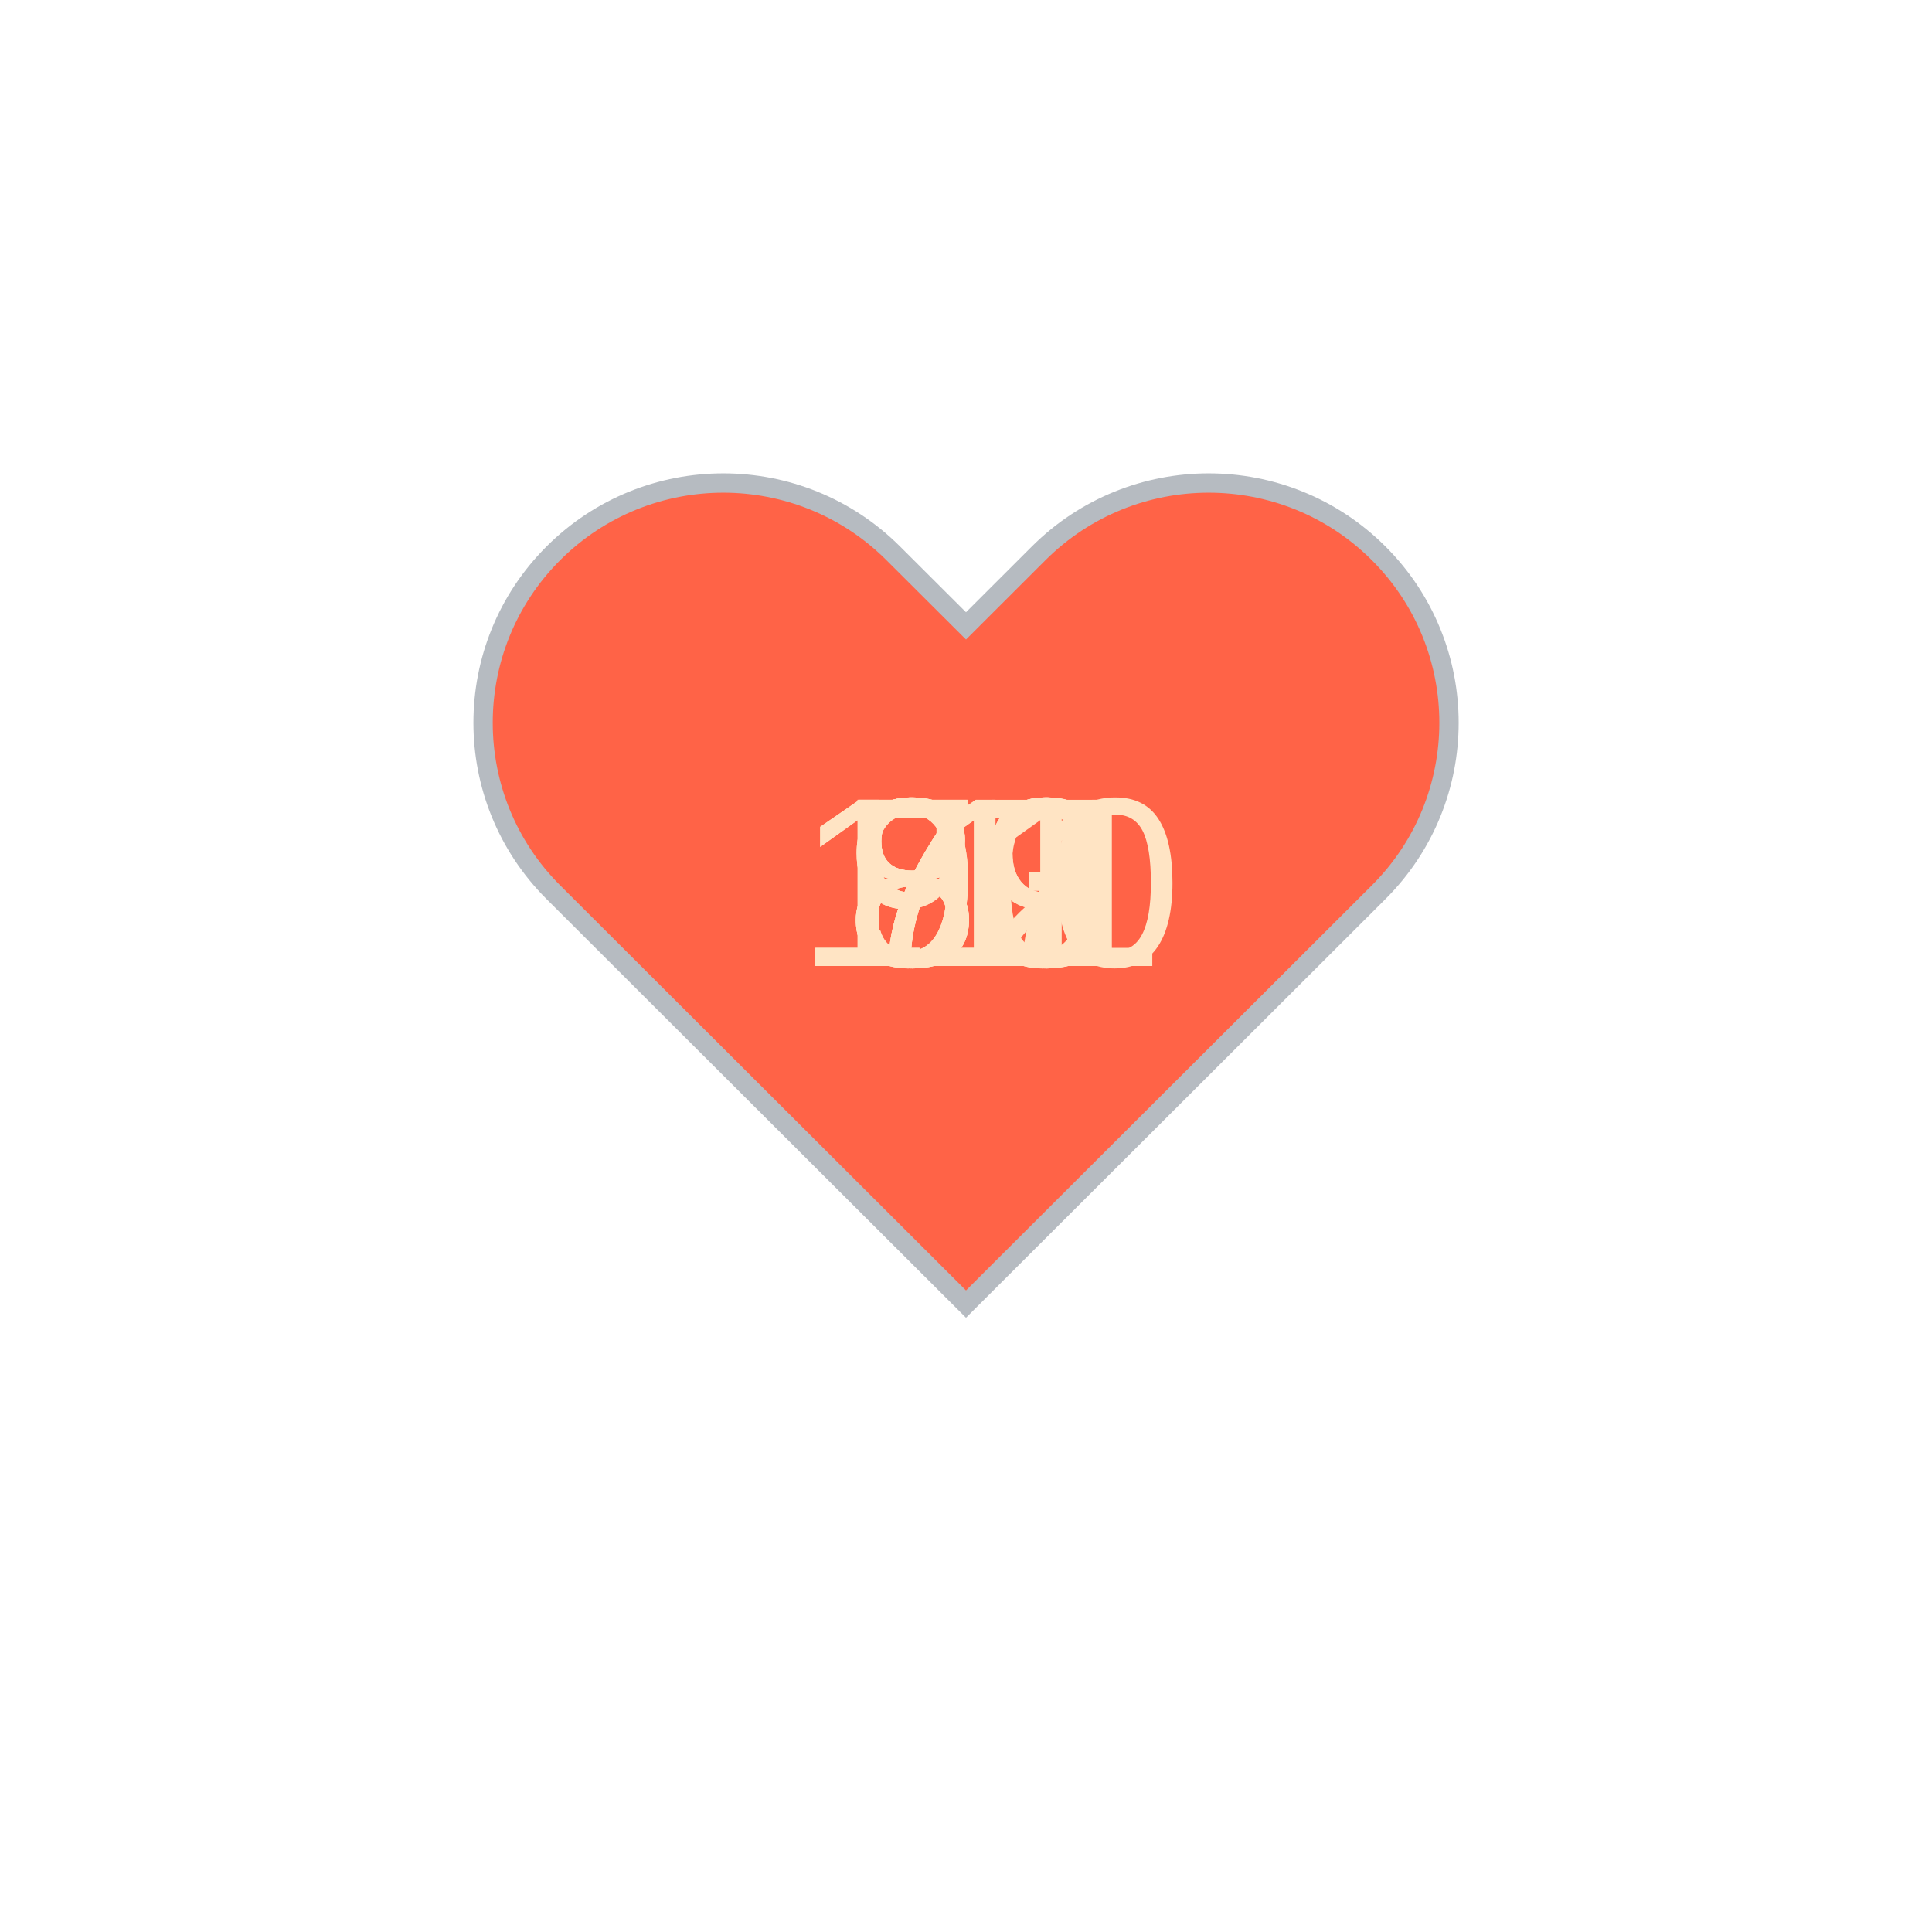
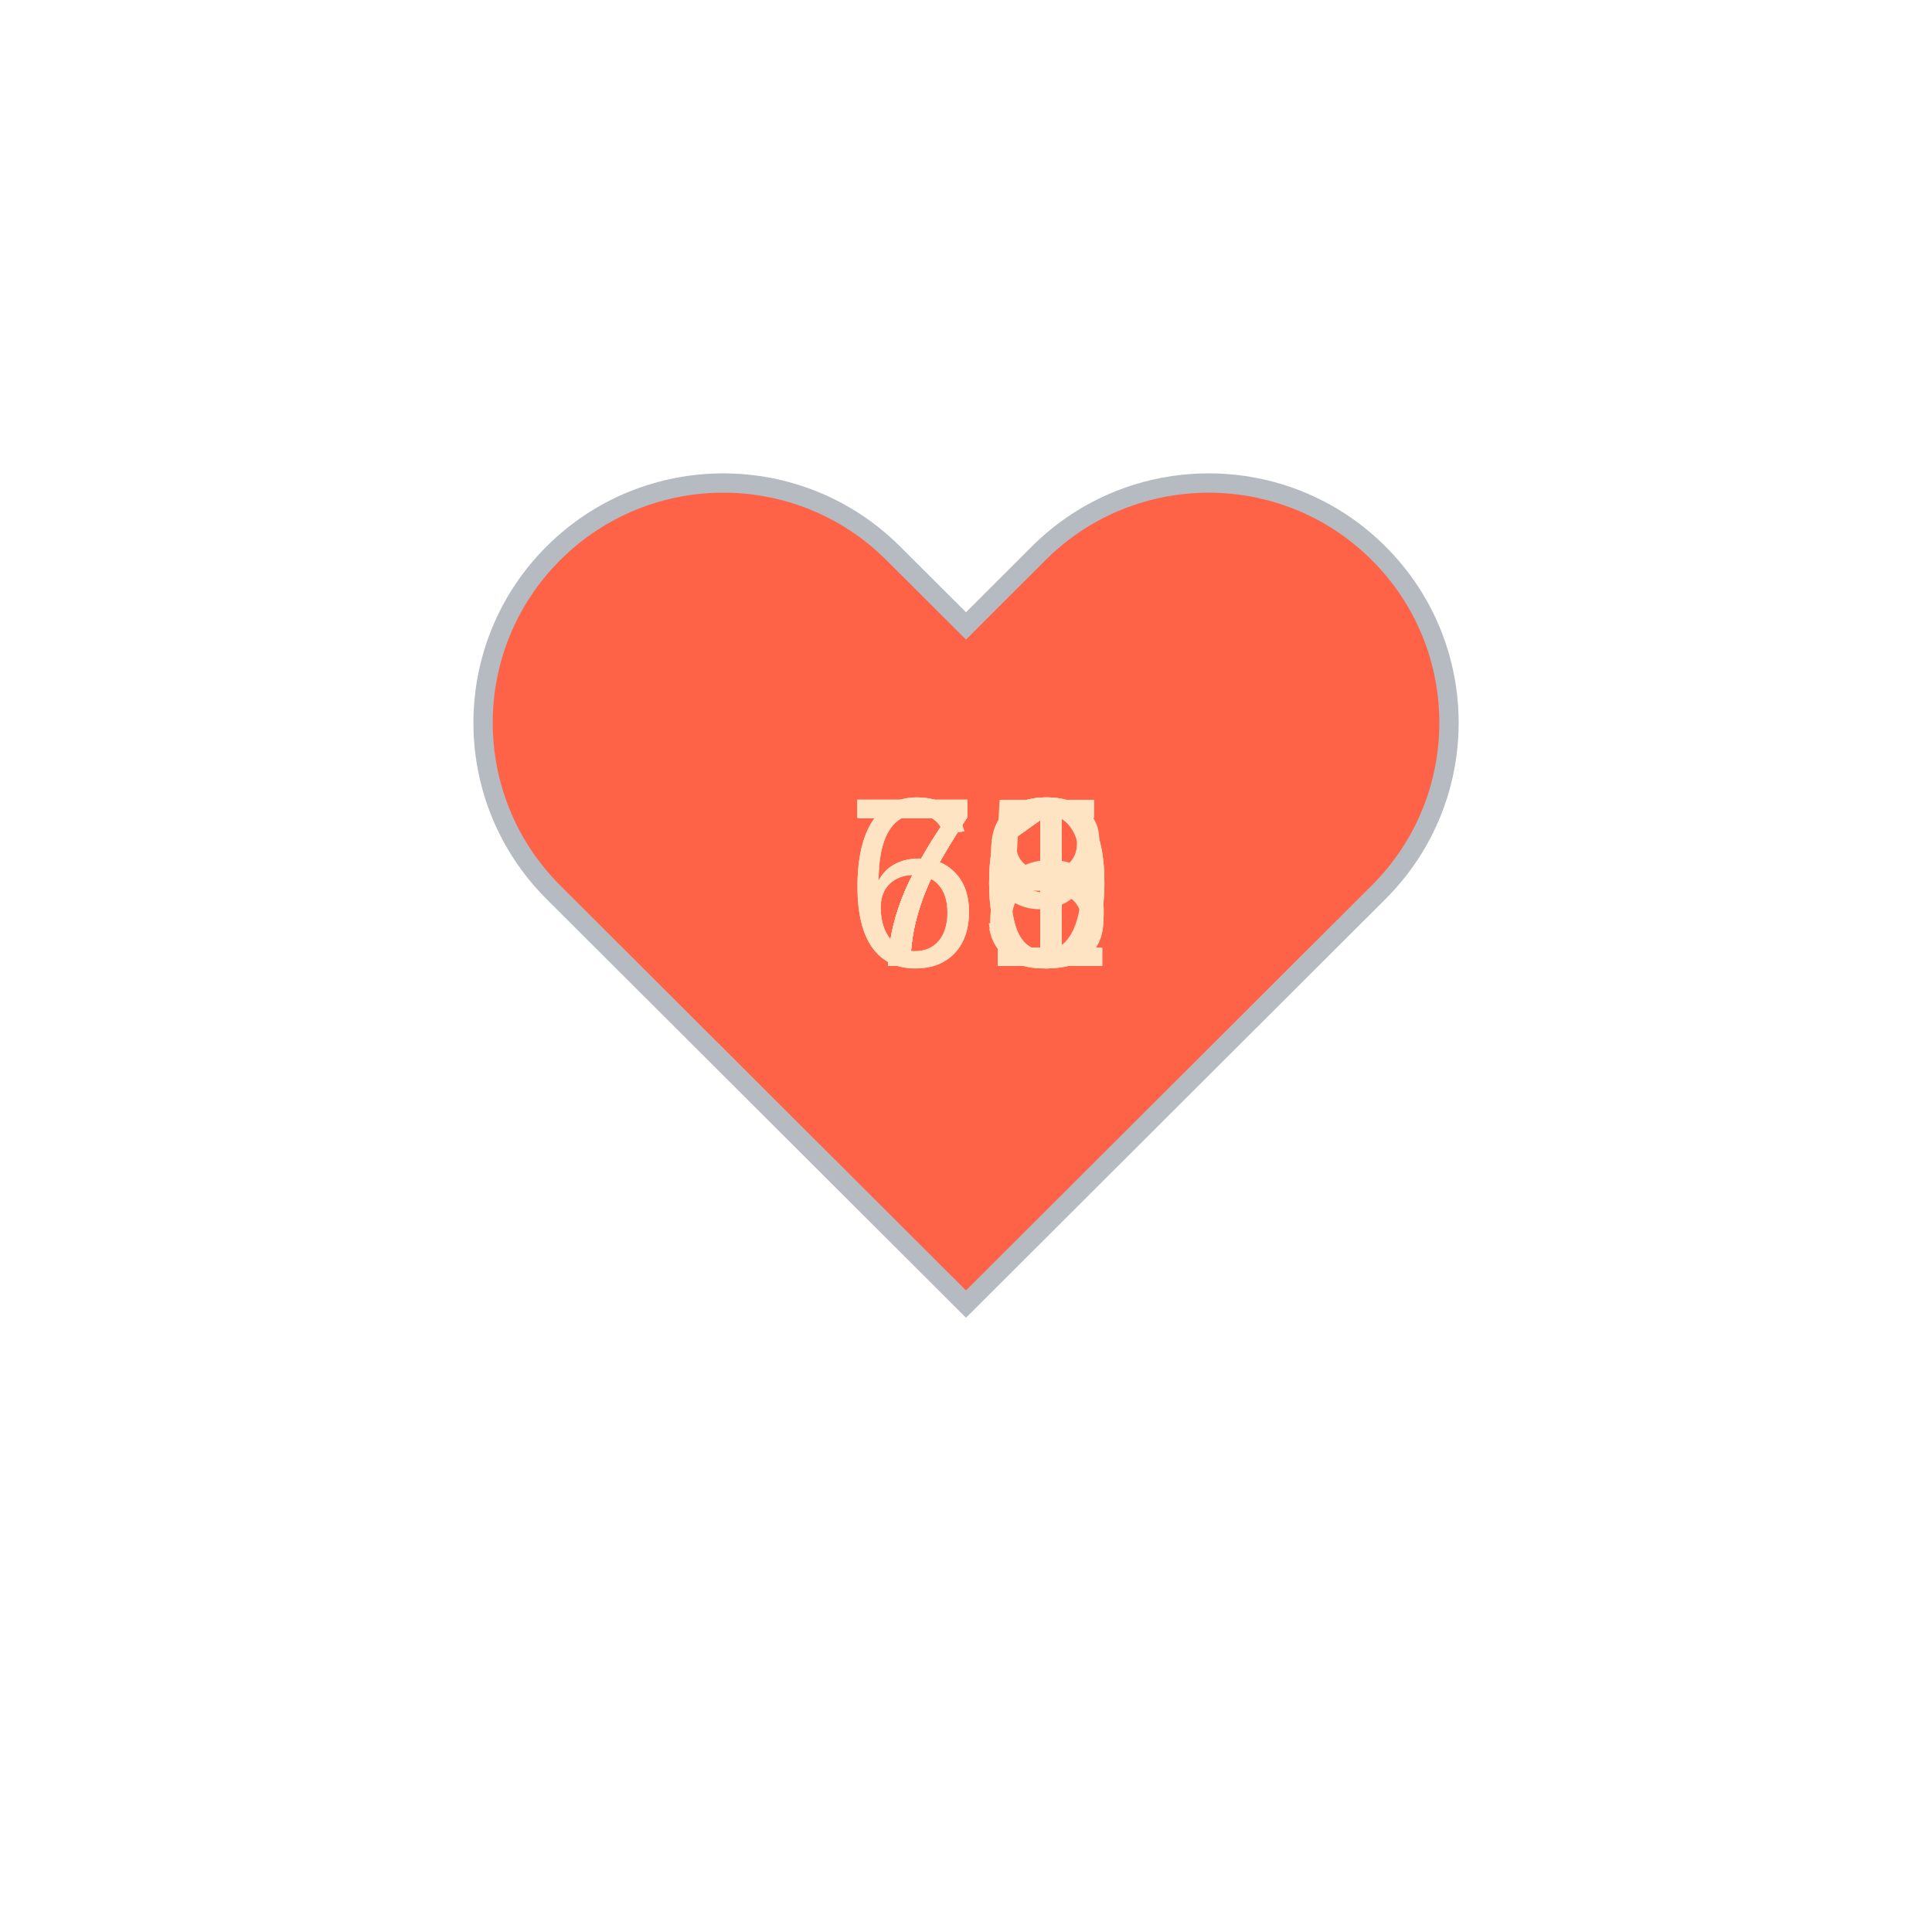
<svg xmlns="http://www.w3.org/2000/svg" baseProfile="full" height="150" version="1.1" viewBox="0,0,200,200" width="150">
  <defs />
  <g transform="translate(100 100)">
    <path d="M92.71,7.27L92.71,7.27c-9.71-9.69-25.46-9.69-35.18,0L50,14.79l-7.54-7.52C32.75-2.42,17-2.42,7.29,7.27v0 c-9.71,9.69-9.71,25.41,0,35.1L50,85l42.71-42.63C102.43,32.68,102.43,16.96,92.71,7.27z" fill="tomato" stroke="#B6BBC1" stroke-width="2" transform="translate(-50 -50)" />
    <animateTransform additive="sum" attributeName="transform" dur="1.2s" repeatCount="indefinite" type="scale" values="1; 1.5; 1.25; 1.5; 1.5; 1;" />
-     <text fill="bisque" style="font-size:25px; font-family:Arial" transform="translate(-12.5 0)">70<animate attributeName="visibility" dur="12.0s" keyTimes="0;0.1;0.2;0.3;0.4;0.5;0.6;0.7;0.8;0.9;1.0" repeatCount="indefinite" values="visible;hidden;hidden;hidden;hidden;hidden;hidden;hidden;hidden;hidden;hidden" />
+     <text fill="bisque" style="font-size:25px; font-family:Arial" transform="translate(-12.5 0)">71<animate attributeName="visibility" dur="12.0s" keyTimes="0;0.1;0.2;0.3;0.4;0.5;0.6;0.7;0.8;0.9;1.0" repeatCount="indefinite" values="visible;hidden;hidden;hidden;hidden;hidden;hidden;hidden;hidden;hidden;hidden" />
    </text>
-     <text fill="bisque" style="font-size:25px; font-family:Arial" transform="translate(-12.5 0)">72<animate attributeName="visibility" dur="12.0s" keyTimes="0;0.1;0.2;0.3;0.4;0.5;0.6;0.7;0.8;0.9;1.0" repeatCount="indefinite" values="hidden;visible;hidden;hidden;hidden;hidden;hidden;hidden;hidden;hidden;hidden" />
+     <text fill="bisque" style="font-size:25px; font-family:Arial" transform="translate(-12.5 0)">69<animate attributeName="visibility" dur="12.0s" keyTimes="0;0.1;0.2;0.3;0.4;0.5;0.6;0.7;0.8;0.9;1.0" repeatCount="indefinite" values="hidden;visible;hidden;hidden;hidden;hidden;hidden;hidden;hidden;hidden;hidden" />
    </text>
    <text fill="bisque" style="font-size:25px; font-family:Arial" transform="translate(-12.5 0)">71<animate attributeName="visibility" dur="12.0s" keyTimes="0;0.1;0.2;0.3;0.4;0.5;0.6;0.7;0.8;0.9;1.0" repeatCount="indefinite" values="hidden;hidden;visible;hidden;hidden;hidden;hidden;hidden;hidden;hidden;hidden" />
    </text>
-     <text fill="bisque" style="font-size:25px; font-family:Arial" transform="translate(-12.5 0)">83<animate attributeName="visibility" dur="12.0s" keyTimes="0;0.1;0.2;0.3;0.4;0.5;0.6;0.7;0.8;0.9;1.0" repeatCount="indefinite" values="hidden;hidden;hidden;visible;hidden;hidden;hidden;hidden;hidden;hidden;hidden" />
+     <text fill="bisque" style="font-size:25px; font-family:Arial" transform="translate(-12.5 0)">70<animate attributeName="visibility" dur="12.0s" keyTimes="0;0.1;0.2;0.3;0.4;0.5;0.6;0.7;0.8;0.9;1.0" repeatCount="indefinite" values="hidden;hidden;hidden;visible;hidden;hidden;hidden;hidden;hidden;hidden;hidden" />
    </text>
-     <text fill="bisque" style="font-size:25px; font-family:Arial" transform="translate(-12.5 0)">99<animate attributeName="visibility" dur="12.0s" keyTimes="0;0.1;0.2;0.3;0.4;0.5;0.6;0.7;0.8;0.9;1.0" repeatCount="indefinite" values="hidden;hidden;hidden;hidden;visible;hidden;hidden;hidden;hidden;hidden;hidden" />
+     <text fill="bisque" style="font-size:25px; font-family:Arial" transform="translate(-12.5 0)">71<animate attributeName="visibility" dur="12.0s" keyTimes="0;0.1;0.2;0.3;0.4;0.5;0.6;0.7;0.8;0.9;1.0" repeatCount="indefinite" values="hidden;hidden;hidden;hidden;visible;hidden;hidden;hidden;hidden;hidden;hidden" />
    </text>
-     <text fill="bisque" style="font-size:25px; font-family:Arial" transform="translate(-12.5 0)">99<animate attributeName="visibility" dur="12.0s" keyTimes="0;0.1;0.2;0.3;0.4;0.5;0.6;0.7;0.8;0.9;1.0" repeatCount="indefinite" values="hidden;hidden;hidden;hidden;hidden;visible;hidden;hidden;hidden;hidden;hidden" />
+     <text fill="bisque" style="font-size:25px; font-family:Arial" transform="translate(-12.5 0)">71<animate attributeName="visibility" dur="12.0s" keyTimes="0;0.1;0.2;0.3;0.4;0.5;0.6;0.7;0.8;0.9;1.0" repeatCount="indefinite" values="hidden;hidden;hidden;hidden;hidden;visible;hidden;hidden;hidden;hidden;hidden" />
    </text>
-     <text fill="bisque" style="font-size:25px; font-family:Arial" transform="translate(-17.5 0)">110<animate attributeName="visibility" dur="12.0s" keyTimes="0;0.1;0.2;0.3;0.4;0.5;0.6;0.7;0.8;0.9;1.0" repeatCount="indefinite" values="hidden;hidden;hidden;hidden;hidden;hidden;visible;hidden;hidden;hidden;hidden" />
+     <text fill="bisque" style="font-size:25px; font-family:Arial" transform="translate(-12.5 0)">68<animate attributeName="visibility" dur="12.0s" keyTimes="0;0.1;0.2;0.3;0.4;0.5;0.6;0.7;0.8;0.9;1.0" repeatCount="indefinite" values="hidden;hidden;hidden;hidden;hidden;hidden;visible;hidden;hidden;hidden;hidden" />
    </text>
-     <text fill="bisque" style="font-size:25px; font-family:Arial" transform="translate(-17.5 0)">111<animate attributeName="visibility" dur="12.0s" keyTimes="0;0.1;0.2;0.3;0.4;0.5;0.6;0.7;0.8;0.9;1.0" repeatCount="indefinite" values="hidden;hidden;hidden;hidden;hidden;hidden;hidden;visible;hidden;hidden;hidden" />
+     <text fill="bisque" style="font-size:25px; font-family:Arial" transform="translate(-12.5 0)">73<animate attributeName="visibility" dur="12.0s" keyTimes="0;0.1;0.2;0.3;0.4;0.5;0.6;0.7;0.8;0.9;1.0" repeatCount="indefinite" values="hidden;hidden;hidden;hidden;hidden;hidden;hidden;visible;hidden;hidden;hidden" />
    </text>
-     <text fill="bisque" style="font-size:25px; font-family:Arial" transform="translate(-12.5 0)">87<animate attributeName="visibility" dur="12.0s" keyTimes="0;0.1;0.2;0.3;0.4;0.5;0.6;0.7;0.8;0.9;1.0" repeatCount="indefinite" values="hidden;hidden;hidden;hidden;hidden;hidden;hidden;hidden;visible;hidden;hidden" />
+     <text fill="bisque" style="font-size:25px; font-family:Arial" transform="translate(-12.5 0)">75<animate attributeName="visibility" dur="12.0s" keyTimes="0;0.1;0.2;0.3;0.4;0.5;0.6;0.7;0.8;0.9;1.0" repeatCount="indefinite" values="hidden;hidden;hidden;hidden;hidden;hidden;hidden;hidden;visible;hidden;hidden" />
    </text>
-     <text fill="bisque" style="font-size:25px; font-family:Arial" transform="translate(-12.5 0)">83<animate attributeName="visibility" dur="12.0s" keyTimes="0;0.1;0.2;0.3;0.4;0.5;0.6;0.7;0.8;0.9;1.0" repeatCount="indefinite" values="hidden;hidden;hidden;hidden;hidden;hidden;hidden;hidden;hidden;visible;hidden" />
+     <text fill="bisque" style="font-size:25px; font-family:Arial" transform="translate(-12.5 0)">70<animate attributeName="visibility" dur="12.0s" keyTimes="0;0.1;0.2;0.3;0.4;0.5;0.6;0.7;0.8;0.9;1.0" repeatCount="indefinite" values="hidden;hidden;hidden;hidden;hidden;hidden;hidden;hidden;hidden;visible;hidden" />
    </text>
  </g>
</svg>
